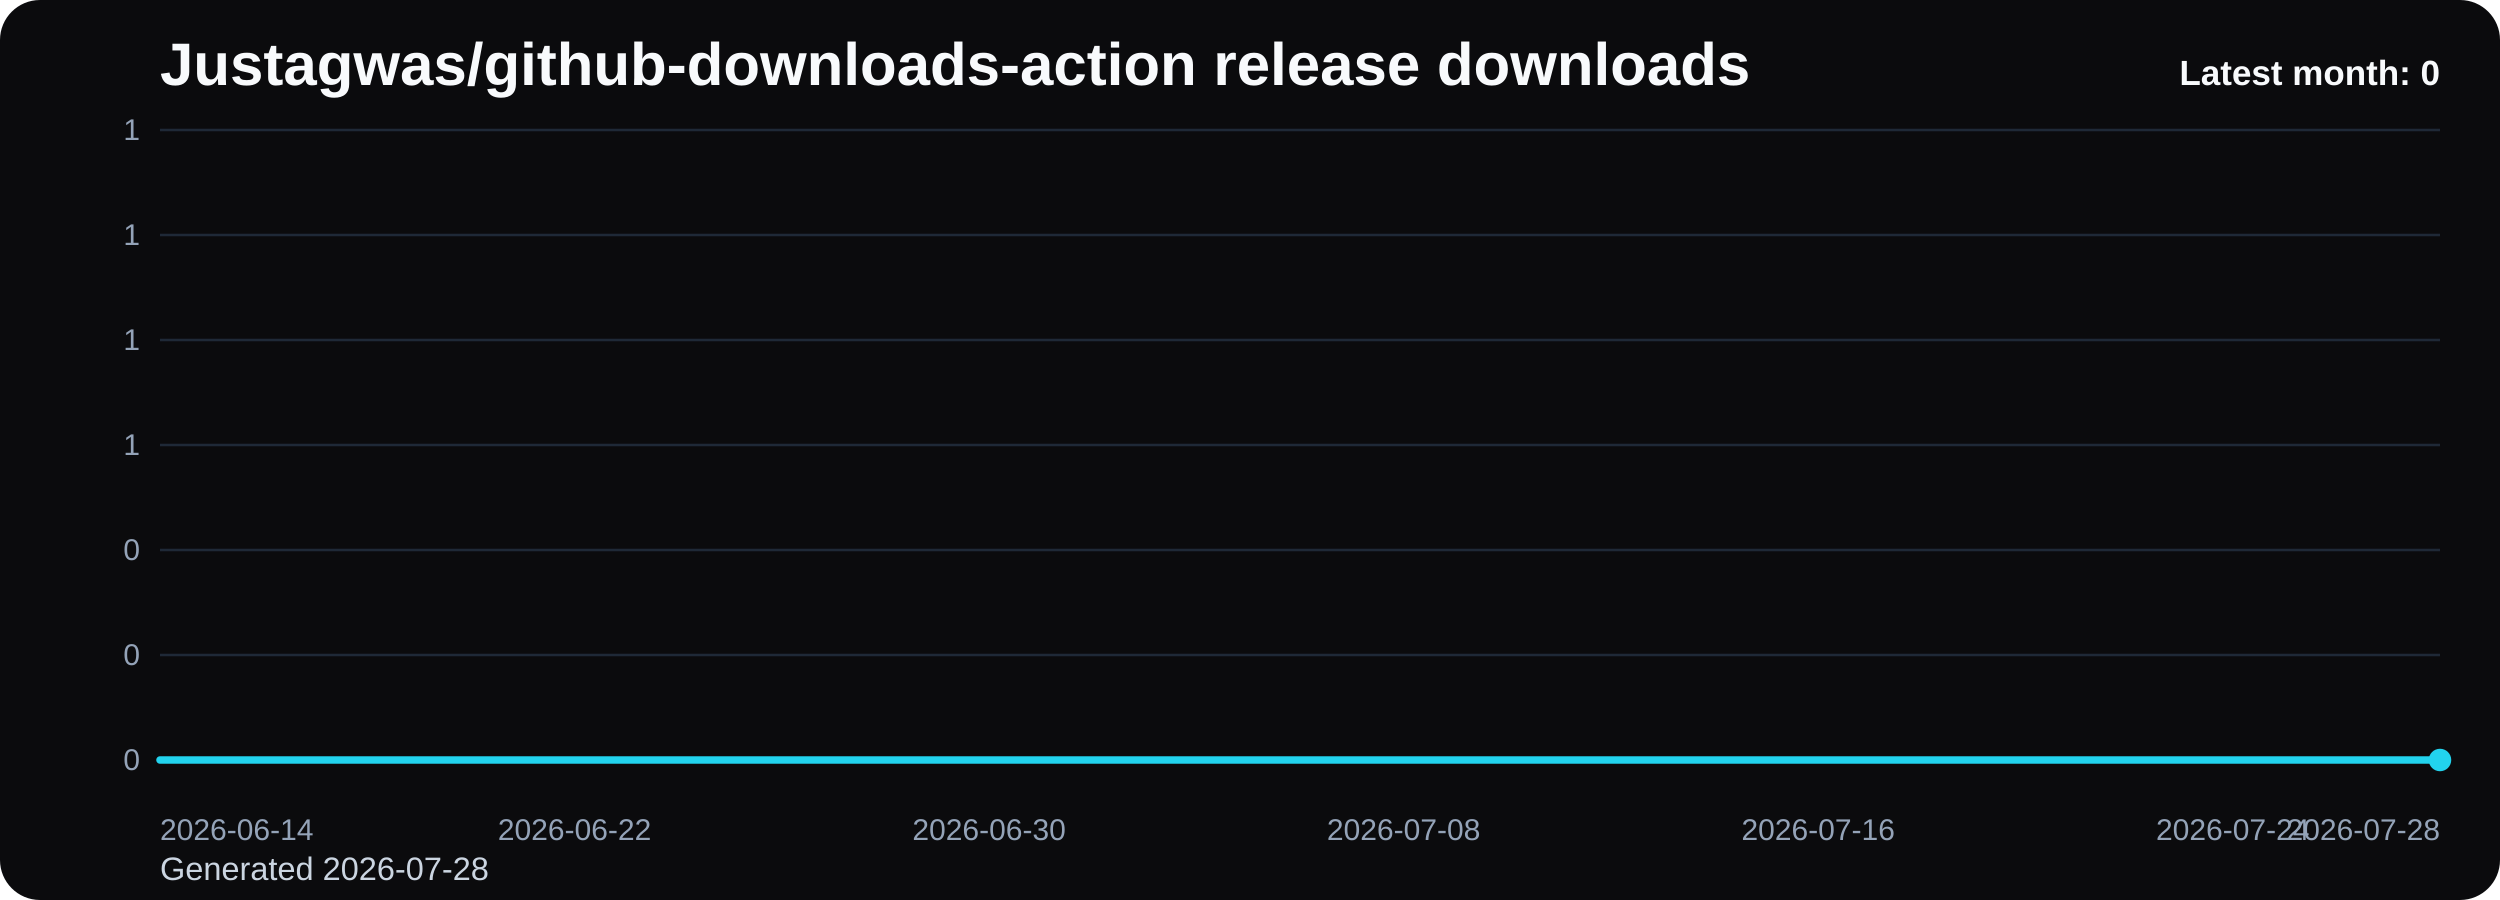
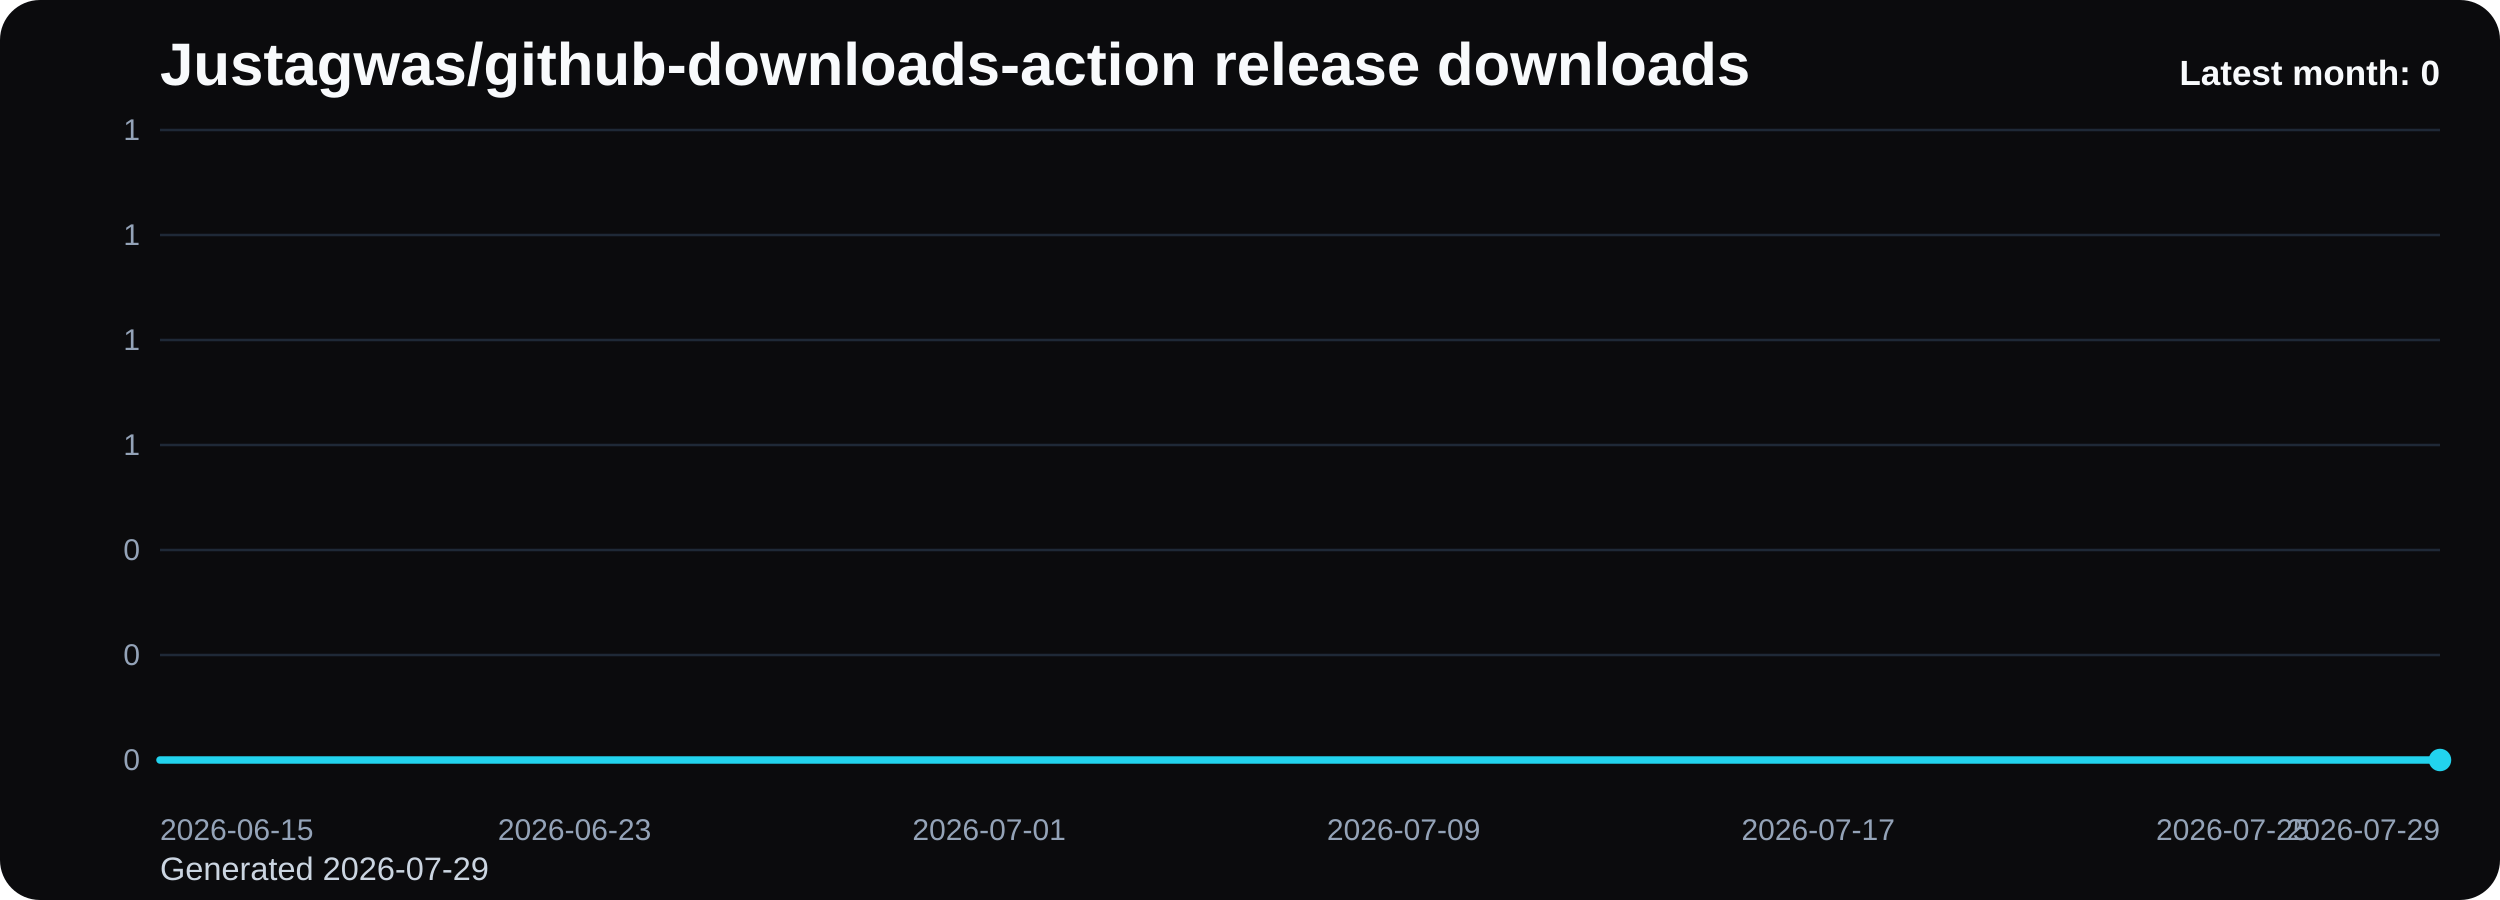
<svg xmlns="http://www.w3.org/2000/svg" viewBox="0 0 1000 360" role="img" aria-label="Justagwas/github-downloads-action release downloads chart">
  <defs>
    <linearGradient id="fill-monthly-black" x1="0" y1="0" x2="0" y2="1">
      <stop offset="0%" stop-color="#22d3ee" stop-opacity="0.32" />
      <stop offset="100%" stop-color="#22d3ee" stop-opacity="0.05" />
    </linearGradient>
    <style>
      .bg { fill: #0b0b0d; }
      .title { font: 700 24px Arial, sans-serif; fill: #f8fafc; }
      .sub { font: 400 13px Arial, sans-serif; fill: #cbd5e1; }
      .grid { stroke: #1f2937; stroke-width: 1; }
      .axis { font: 400 12px Arial, sans-serif; fill: #94a3b8; }
      .line { fill: none; stroke: #22d3ee; stroke-width: 3; stroke-linecap: round; stroke-linejoin: round; }
      .dot { fill: #22d3ee; }
      .value { font: 600 11px Arial, sans-serif; fill: #cbd5e1; }
      .latest { font: 700 14px Arial, sans-serif; fill: #f8fafc; }
    </style>
  </defs>
  <rect class="bg" x="0" y="0" width="1000" height="360" rx="16" />
  <text class="title" x="64" y="34">Justagwas/github-downloads-action release downloads</text>
-   <text class="sub" x="64" y="352">Generated 2026-07-28</text>
+   <text class="sub" x="64" y="352">Generated 2026-07-29</text>
  <line x1="64" y1="52.00" x2="976" y2="52.00" class="grid" />
  <text x="56" y="56.00" text-anchor="end" class="axis">1</text>
  <line x1="64" y1="94.00" x2="976" y2="94.00" class="grid" />
  <text x="56" y="98.00" text-anchor="end" class="axis">1</text>
  <line x1="64" y1="136.00" x2="976" y2="136.00" class="grid" />
  <text x="56" y="140.00" text-anchor="end" class="axis">1</text>
  <line x1="64" y1="178.00" x2="976" y2="178.00" class="grid" />
  <text x="56" y="182.00" text-anchor="end" class="axis">1</text>
  <line x1="64" y1="220.00" x2="976" y2="220.00" class="grid" />
  <text x="56" y="224.00" text-anchor="end" class="axis">0</text>
  <line x1="64" y1="262.00" x2="976" y2="262.00" class="grid" />
  <text x="56" y="266.00" text-anchor="end" class="axis">0</text>
  <line x1="64" y1="304.00" x2="976" y2="304.00" class="grid" />
  <text x="56" y="308.00" text-anchor="end" class="axis">0</text>
  <path d="M 64.00 304 L 64.00 304.00 L 84.73 304.00 L 105.45 304.00 L 126.18 304.00 L 146.91 304.00 L 167.64 304.00 L 188.36 304.00 L 209.09 304.00 L 229.82 304.00 L 250.55 304.00 L 271.27 304.00 L 292.00 304.00 L 312.73 304.00 L 333.45 304.00 L 354.18 304.00 L 374.91 304.00 L 395.64 304.00 L 416.36 304.00 L 437.09 304.00 L 457.82 304.00 L 478.55 304.00 L 499.27 304.00 L 520.00 304.00 L 540.73 304.00 L 561.45 304.00 L 582.18 304.00 L 602.91 304.00 L 623.64 304.00 L 644.36 304.00 L 665.09 304.00 L 685.82 304.00 L 706.55 304.00 L 727.27 304.00 L 748.00 304.00 L 768.73 304.00 L 789.45 304.00 L 810.18 304.00 L 830.91 304.00 L 851.64 304.00 L 872.36 304.00 L 893.09 304.00 L 913.82 304.00 L 934.55 304.00 L 955.27 304.00 L 976.00 304.00 L 976.00 304 Z" fill="url(#fill-monthly-black)" />
  <polyline class="line" points="64.00,304.00 84.73,304.00 105.45,304.00 126.18,304.00 146.91,304.00 167.64,304.00 188.36,304.00 209.09,304.00 229.82,304.00 250.55,304.00 271.27,304.00 292.00,304.00 312.73,304.00 333.45,304.00 354.18,304.00 374.91,304.00 395.64,304.00 416.36,304.00 437.09,304.00 457.82,304.00 478.55,304.00 499.27,304.00 520.00,304.00 540.73,304.00 561.45,304.00 582.18,304.00 602.91,304.00 623.64,304.00 644.36,304.00 665.09,304.00 685.82,304.00 706.55,304.00 727.27,304.00 748.00,304.00 768.73,304.00 789.45,304.00 810.18,304.00 830.91,304.00 851.64,304.00 872.36,304.00 893.09,304.00 913.82,304.00 934.55,304.00 955.27,304.00 976.00,304.00" />
  <circle class="dot" cx="976.00" cy="304.00" r="4.5" />
-   <text class="axis" x="64.00" y="336" text-anchor="start">2026-06-14</text>
-   <text class="axis" x="229.82" y="336" text-anchor="middle">2026-06-22</text>
-   <text class="axis" x="395.64" y="336" text-anchor="middle">2026-06-30</text>
-   <text class="axis" x="561.45" y="336" text-anchor="middle">2026-07-08</text>
-   <text class="axis" x="727.27" y="336" text-anchor="middle">2026-07-16</text>
-   <text class="axis" x="893.09" y="336" text-anchor="middle">2026-07-24</text>
-   <text class="axis" x="976.00" y="336" text-anchor="end">2026-07-28</text>
+   <text class="axis" x="64.00" y="336" text-anchor="start">2026-06-15</text>
+   <text class="axis" x="229.82" y="336" text-anchor="middle">2026-06-23</text>
+   <text class="axis" x="395.64" y="336" text-anchor="middle">2026-07-01</text>
+   <text class="axis" x="561.45" y="336" text-anchor="middle">2026-07-09</text>
+   <text class="axis" x="727.27" y="336" text-anchor="middle">2026-07-17</text>
+   <text class="axis" x="893.09" y="336" text-anchor="middle">2026-07-25</text>
+   <text class="axis" x="976.00" y="336" text-anchor="end">2026-07-29</text>
  <text class="latest" x="976" y="34" text-anchor="end">Latest month: 0</text>
</svg>
